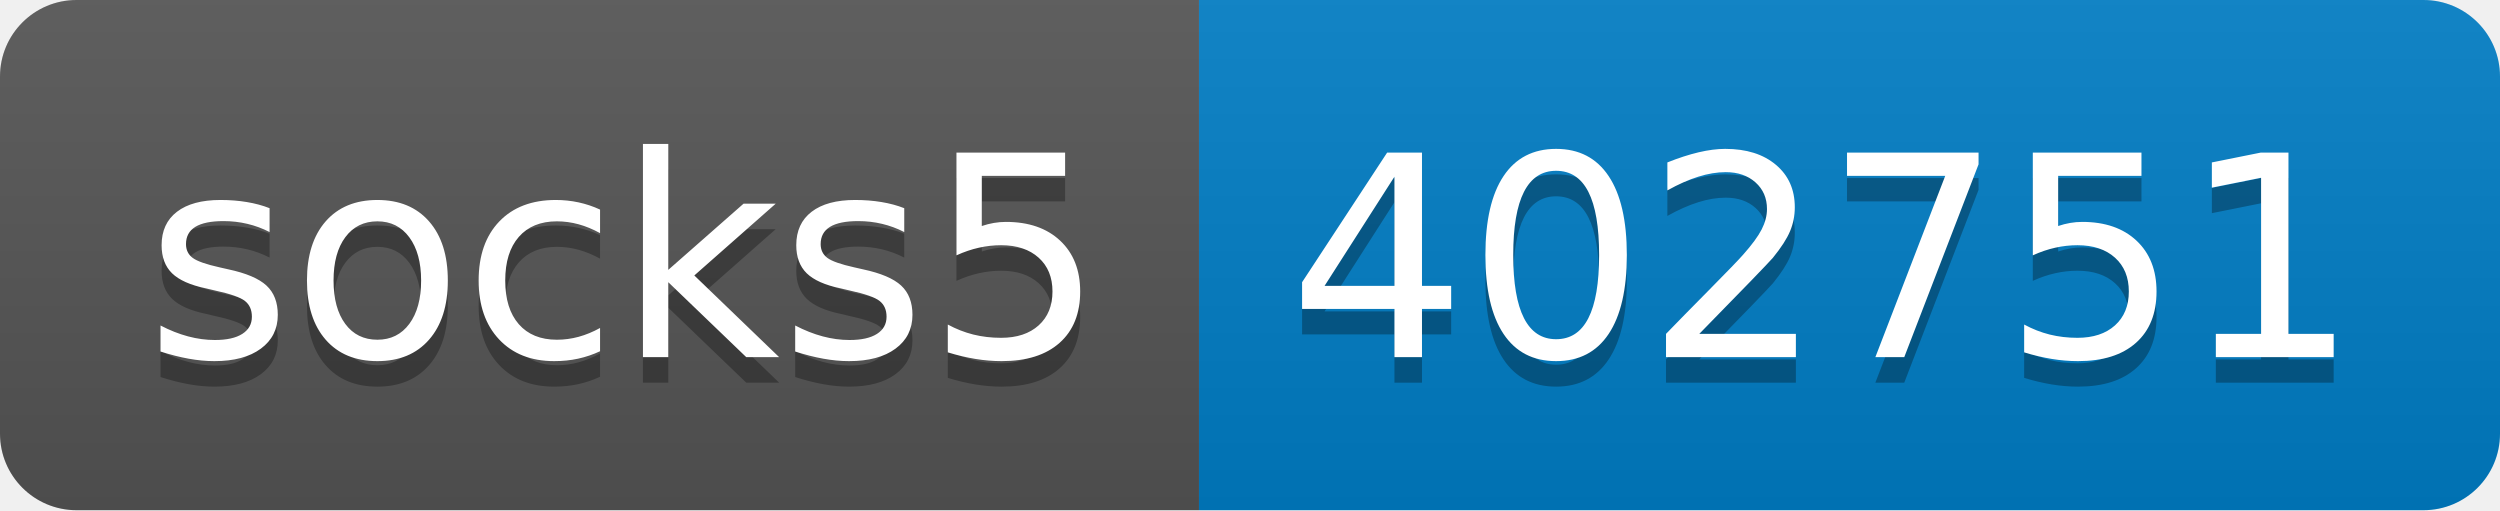
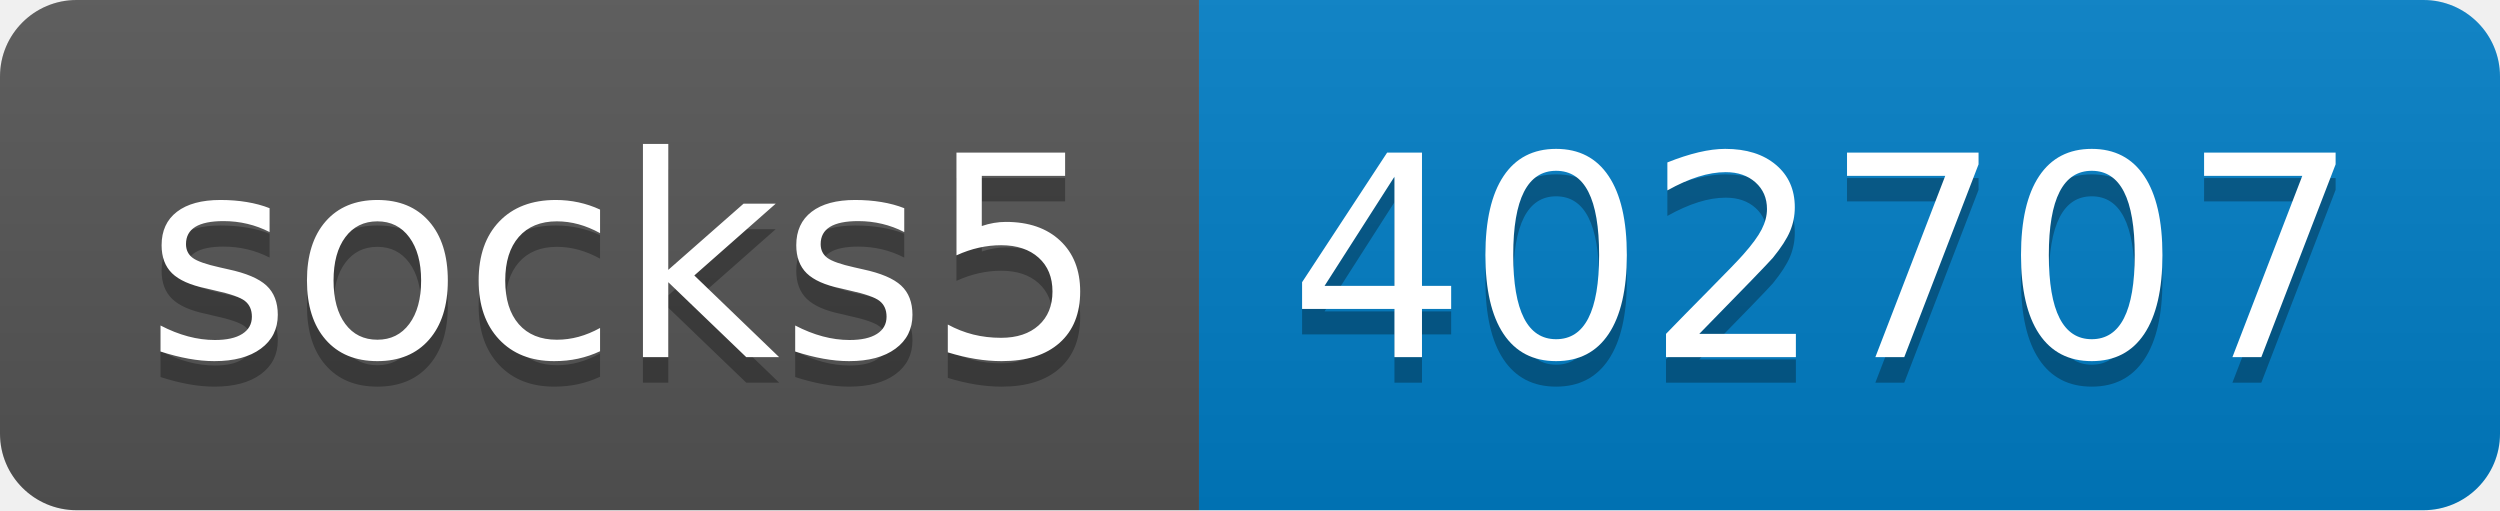
- <svg xmlns="http://www.w3.org/2000/svg" width="98" height="20" role="img" aria-label="socks5: 402751">
+ <svg xmlns="http://www.w3.org/2000/svg" width="98" height="20" role="img" aria-label="socks5: 402707">
  <linearGradient id="s" x2="0" y2="100%">
    <stop offset="0" stop-color="#bbb" stop-opacity=".1" />
    <stop offset="1" stop-opacity=".1" />
  </linearGradient>
  <clipPath id="r">
    <rect width="98" height="20" rx="3" fill="#fff" />
  </clipPath>
  <g clip-path="url(#r)">
    <rect width="47" height="20" fill="#555" />
    <rect x="47" width="51" height="20" fill="#007ec6" />
    <rect width="98" height="20" fill="url(#s)" />
  </g>
  <g fill="#fff" text-anchor="middle" font-family="Verdana,Geneva,DejaVu Sans,sans-serif" text-rendering="geometricPrecision" font-size="110">
    <text aria-hidden="true" x="245" y="150" fill="#010101" fill-opacity=".3" transform="scale(.1)" textLength="370">socks5</text>
    <text x="245" y="140" transform="scale(.1)" fill="#fff" textLength="370">socks5</text>
-     <text aria-hidden="true" x="715" y="150" fill="#010101" fill-opacity=".3" transform="scale(.1)" textLength="410">402751</text>
-     <text x="715" y="140" transform="scale(.1)" fill="#fff" textLength="410">402751</text>
+     <text aria-hidden="true" x="715" y="150" fill="#010101" fill-opacity=".3" transform="scale(.1)" textLength="410">402707</text>
+     <text x="715" y="140" transform="scale(.1)" fill="#fff" textLength="410">402707</text>
  </g>
</svg>
